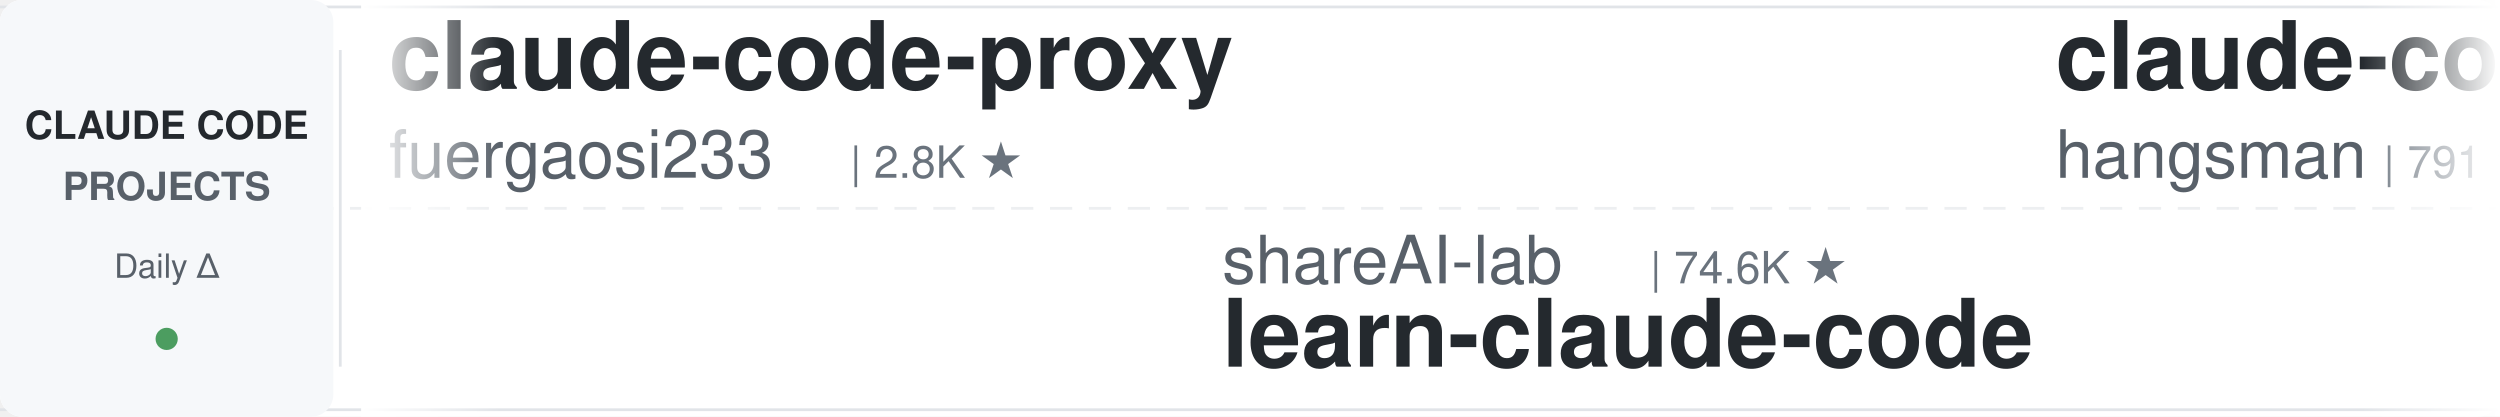
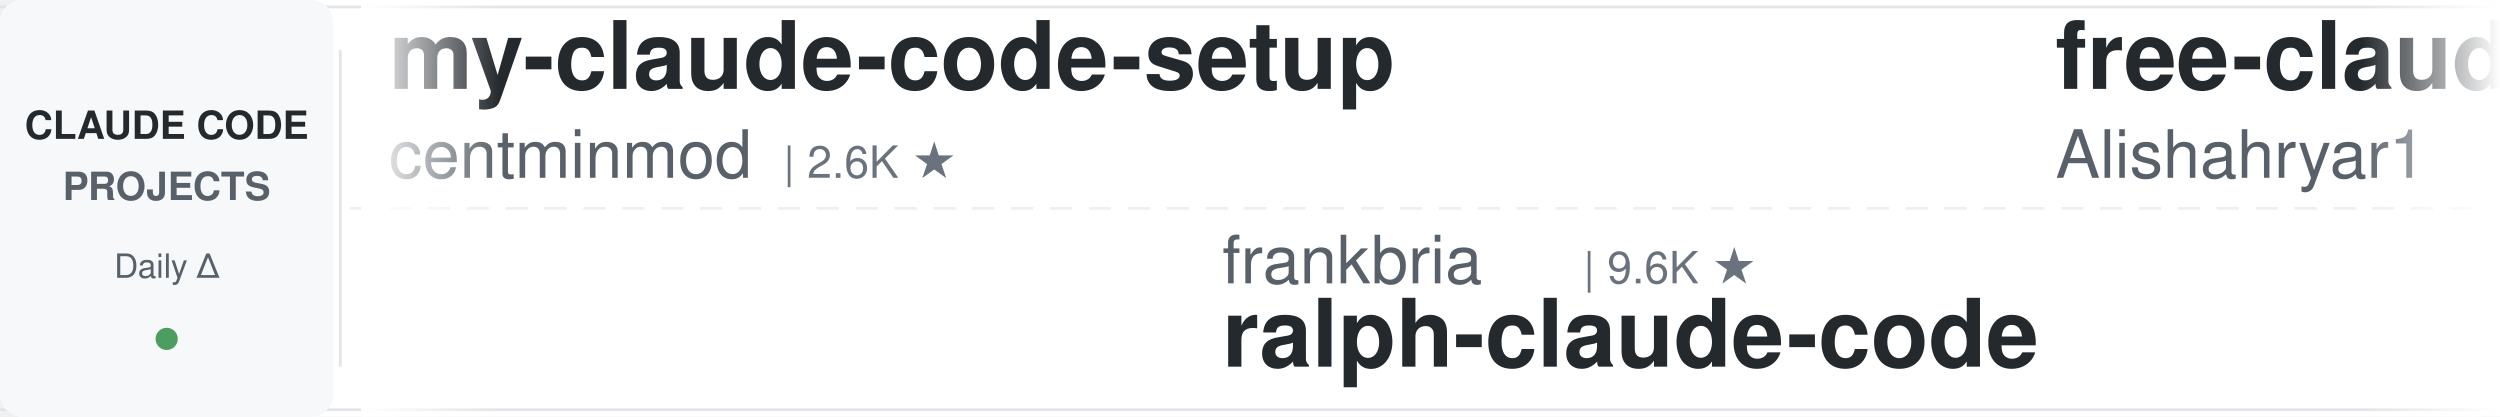
<svg xmlns="http://www.w3.org/2000/svg" width="900" height="150">
  <defs>
    <linearGradient id="leftFade" x1="0%" y1="0%" x2="100%" y2="0%">
      <stop offset="0%" style="stop-color:#ffffff;stop-opacity:1" />
      <stop offset="100%" style="stop-color:#ffffff;stop-opacity:0" />
    </linearGradient>
    <linearGradient id="rightFade" x1="0%" y1="0%" x2="100%" y2="0%">
      <stop offset="0%" style="stop-color:#ffffff;stop-opacity:0" />
      <stop offset="100%" style="stop-color:#ffffff;stop-opacity:1" />
    </linearGradient>
  </defs>
  <rect width="900" height="150" fill="#ffffff" rx="8" />
  <rect x="0" y="2" width="900" height="1" fill="#e1e4e8" />
  <rect x="0" y="147" width="900" height="1" fill="#e1e4e8" />
  <line x1="0" y1="75" x2="900" y2="75" stroke="#e1e4e8" stroke-width="1" stroke-dasharray="8 6" opacity="0.6" />
  <rect x="0" y="0" width="120" height="150" fill="#f6f8fa" rx="8" />
  <text x="60" y="50" font-family="-apple-system, BlinkMacSystemFont, 'Segoe UI', Helvetica, Arial, sans-serif" font-size="14" font-weight="600" fill="#24292e" text-anchor="middle">CLAUDE CODE</text>
  <text x="60" y="72" font-family="-apple-system, BlinkMacSystemFont, 'Segoe UI', Helvetica, Arial, sans-serif" font-size="14" font-weight="600" fill="#586069" text-anchor="middle">PROJECTS</text>
  <text x="60" y="100" font-family="-apple-system, BlinkMacSystemFont, 'Segoe UI', Helvetica, Arial, sans-serif" font-size="12" font-weight="500" fill="#586069" text-anchor="middle">Daily Δ</text>
  <circle cx="60" cy="122" r="4" fill="#22863a" opacity="0.8" />
  <rect x="122" y="18" width="1" height="114" fill="#e1e4e8" />
  <clipPath id="tickerClip">
    <rect x="130" y="0" width="770" height="150" />
  </clipPath>
  <g clip-path="url(#tickerClip)">
    <g id="tickerItems">
      <animateTransform attributeName="transform" attributeType="XML" type="translate" from="0 0" to="-3000 0" dur="54s" repeatCount="indefinite" />
      <g transform="translate(0, 0)">
+         <text x="140" y="32" font-family="-apple-system, BlinkMacSystemFont, 'Segoe UI', Helvetica, Arial, sans-serif" font-size="34" font-weight="600" fill="#24292e">my-claude-code-setup</text>
+         <text x="140" y="64" font-family="-apple-system, BlinkMacSystemFont, 'Segoe UI', Helvetica, Arial, sans-serif" font-size="24" font-weight="400" fill="#586069">centminmod</text>
+         <text x="282" y="64" font-family="-apple-system, BlinkMacSystemFont, 'Segoe UI', Helvetica, Arial, sans-serif" font-size="16" font-weight="500" fill="#6a737d">| 2.6K ★</text>
+       </g>
+       <g transform="translate(300, 0)">
+         <text x="140" y="102" font-family="-apple-system, BlinkMacSystemFont, 'Segoe UI', Helvetica, Arial, sans-serif" font-size="24" font-weight="400" fill="#586069">frankbria</text>
+         <text x="270" y="102" font-family="-apple-system, BlinkMacSystemFont, 'Segoe UI', Helvetica, Arial, sans-serif" font-size="16" font-weight="500" fill="#6a737d">| 9.6K ★</text>
+         <text x="140" y="132" font-family="-apple-system, BlinkMacSystemFont, 'Segoe UI', Helvetica, Arial, sans-serif" font-size="34" font-weight="600" fill="#24292e">ralph-claude-code</text>
+       </g>
+       <g transform="translate(600, 0)">
+         <text x="140" y="32" font-family="-apple-system, BlinkMacSystemFont, 'Segoe UI', Helvetica, Arial, sans-serif" font-size="34" font-weight="600" fill="#24292e">free-claude-code</text>
+         <text x="140" y="64" font-family="-apple-system, BlinkMacSystemFont, 'Segoe UI', Helvetica, Arial, sans-serif" font-size="24" font-weight="400" fill="#586069">Alishahryar1</text>
+         <text x="306" y="64" font-family="-apple-system, BlinkMacSystemFont, 'Segoe UI', Helvetica, Arial, sans-serif" font-size="16" font-weight="500" fill="#6a737d">| 46.0K ★</text>
+       </g>
+       <g transform="translate(900, 0)">
+         <text x="140" y="102" font-family="-apple-system, BlinkMacSystemFont, 'Segoe UI', Helvetica, Arial, sans-serif" font-size="24" font-weight="400" fill="#586069">feiskyer</text>
+         <text x="258" y="102" font-family="-apple-system, BlinkMacSystemFont, 'Segoe UI', Helvetica, Arial, sans-serif" font-size="16" font-weight="500" fill="#6a737d">| 1.6K ★</text>
+         <text x="140" y="132" font-family="-apple-system, BlinkMacSystemFont, 'Segoe UI', Helvetica, Arial, sans-serif" font-size="34" font-weight="600" fill="#24292e">claude-code-settings</text>
+       </g>
+       <g transform="translate(1200, 0)">
        <text x="140" y="32" font-family="-apple-system, BlinkMacSystemFont, 'Segoe UI', Helvetica, Arial, sans-serif" font-size="34" font-weight="600" fill="#24292e">claude-code-proxy</text>
        <text x="140" y="64" font-family="-apple-system, BlinkMacSystemFont, 'Segoe UI', Helvetica, Arial, sans-serif" font-size="24" font-weight="400" fill="#586069">fuergaosi233</text>
        <text x="306" y="64" font-family="-apple-system, BlinkMacSystemFont, 'Segoe UI', Helvetica, Arial, sans-serif" font-size="16" font-weight="500" fill="#6a737d">| 2.8K ★</text>
      </g>
-       <g transform="translate(300, 0)">
-         <text x="140" y="102" font-family="-apple-system, BlinkMacSystemFont, 'Segoe UI', Helvetica, Arial, sans-serif" font-size="24" font-weight="400" fill="#586069">shareAI-lab</text>
-         <text x="294" y="102" font-family="-apple-system, BlinkMacSystemFont, 'Segoe UI', Helvetica, Arial, sans-serif" font-size="16" font-weight="500" fill="#6a737d">| 74.6K ★</text>
-         <text x="140" y="132" font-family="-apple-system, BlinkMacSystemFont, 'Segoe UI', Helvetica, Arial, sans-serif" font-size="34" font-weight="600" fill="#24292e">learn-claude-code</text>
-       </g>
-       <g transform="translate(600, 0)">
-         <text x="140" y="32" font-family="-apple-system, BlinkMacSystemFont, 'Segoe UI', Helvetica, Arial, sans-serif" font-size="34" font-weight="600" fill="#24292e">claude-code-source</text>
-         <text x="140" y="64" font-family="-apple-system, BlinkMacSystemFont, 'Segoe UI', Helvetica, Arial, sans-serif" font-size="24" font-weight="400" fill="#586069">hangsman</text>
-         <text x="258" y="64" font-family="-apple-system, BlinkMacSystemFont, 'Segoe UI', Helvetica, Arial, sans-serif" font-size="16" font-weight="500" fill="#6a737d">| 791 ★</text>
-       </g>
-       <g transform="translate(900, 0)">
-         <text x="140" y="102" font-family="-apple-system, BlinkMacSystemFont, 'Segoe UI', Helvetica, Arial, sans-serif" font-size="24" font-weight="400" fill="#586069">pedrohcgs</text>
-         <text x="270" y="102" font-family="-apple-system, BlinkMacSystemFont, 'Segoe UI', Helvetica, Arial, sans-serif" font-size="16" font-weight="500" fill="#6a737d">| 1.5K ★</text>
-         <text x="140" y="132" font-family="-apple-system, BlinkMacSystemFont, 'Segoe UI', Helvetica, Arial, sans-serif" font-size="34" font-weight="600" fill="#24292e">claude-code-my-workflow</text>
-       </g>
-       <g transform="translate(1200, 0)">
-         <text x="140" y="32" font-family="-apple-system, BlinkMacSystemFont, 'Segoe UI', Helvetica, Arial, sans-serif" font-size="34" font-weight="600" fill="#24292e">claude-code-security-rev...</text>
-         <text x="140" y="64" font-family="-apple-system, BlinkMacSystemFont, 'Segoe UI', Helvetica, Arial, sans-serif" font-size="24" font-weight="400" fill="#586069">anthropics</text>
-         <text x="282" y="64" font-family="-apple-system, BlinkMacSystemFont, 'Segoe UI', Helvetica, Arial, sans-serif" font-size="16" font-weight="500" fill="#6a737d">| 5.9K ★</text>
-       </g>
      <g transform="translate(1500, 0)">
-         <text x="140" y="102" font-family="-apple-system, BlinkMacSystemFont, 'Segoe UI', Helvetica, Arial, sans-serif" font-size="24" font-weight="400" fill="#586069">centminmod</text>
-         <text x="282" y="102" font-family="-apple-system, BlinkMacSystemFont, 'Segoe UI', Helvetica, Arial, sans-serif" font-size="16" font-weight="500" fill="#6a737d">| 2.6K ★</text>
-         <text x="140" y="132" font-family="-apple-system, BlinkMacSystemFont, 'Segoe UI', Helvetica, Arial, sans-serif" font-size="34" font-weight="600" fill="#24292e">my-claude-code-setup</text>
+         <text x="140" y="102" font-family="-apple-system, BlinkMacSystemFont, 'Segoe UI', Helvetica, Arial, sans-serif" font-size="24" font-weight="400" fill="#586069">hangsman</text>
+         <text x="258" y="102" font-family="-apple-system, BlinkMacSystemFont, 'Segoe UI', Helvetica, Arial, sans-serif" font-size="16" font-weight="500" fill="#6a737d">| 791 ★</text>
+         <text x="140" y="132" font-family="-apple-system, BlinkMacSystemFont, 'Segoe UI', Helvetica, Arial, sans-serif" font-size="34" font-weight="600" fill="#24292e">claude-code-source</text>
      </g>
      <g transform="translate(1800, 0)">
-         <text x="140" y="32" font-family="-apple-system, BlinkMacSystemFont, 'Segoe UI', Helvetica, Arial, sans-serif" font-size="34" font-weight="600" fill="#24292e">claude-code-showcase</text>
-         <text x="140" y="64" font-family="-apple-system, BlinkMacSystemFont, 'Segoe UI', Helvetica, Arial, sans-serif" font-size="24" font-weight="400" fill="#586069">ChrisWiles</text>
-         <text x="282" y="64" font-family="-apple-system, BlinkMacSystemFont, 'Segoe UI', Helvetica, Arial, sans-serif" font-size="16" font-weight="500" fill="#6a737d">| 6.0K ★</text>
+         <text x="140" y="32" font-family="-apple-system, BlinkMacSystemFont, 'Segoe UI', Helvetica, Arial, sans-serif" font-size="34" font-weight="600" fill="#24292e">claude_code_src</text>
+         <text x="140" y="64" font-family="-apple-system, BlinkMacSystemFont, 'Segoe UI', Helvetica, Arial, sans-serif" font-size="24" font-weight="400" fill="#586069">ponponon</text>
+         <text x="258" y="64" font-family="-apple-system, BlinkMacSystemFont, 'Segoe UI', Helvetica, Arial, sans-serif" font-size="16" font-weight="500" fill="#6a737d">| 2.3K ★</text>
      </g>
      <g transform="translate(2100, 0)">
-         <text x="140" y="102" font-family="-apple-system, BlinkMacSystemFont, 'Segoe UI', Helvetica, Arial, sans-serif" font-size="24" font-weight="400" fill="#586069">Windy3f3f3f3f</text>
-         <text x="318" y="102" font-family="-apple-system, BlinkMacSystemFont, 'Segoe UI', Helvetica, Arial, sans-serif" font-size="16" font-weight="500" fill="#6a737d">| 3.5K ★</text>
-         <text x="140" y="132" font-family="-apple-system, BlinkMacSystemFont, 'Segoe UI', Helvetica, Arial, sans-serif" font-size="34" font-weight="600" fill="#24292e">how-claude-code-works</text>
+         <text x="140" y="102" font-family="-apple-system, BlinkMacSystemFont, 'Segoe UI', Helvetica, Arial, sans-serif" font-size="24" font-weight="400" fill="#586069">jqueryscript</text>
+         <text x="306" y="102" font-family="-apple-system, BlinkMacSystemFont, 'Segoe UI', Helvetica, Arial, sans-serif" font-size="16" font-weight="500" fill="#6a737d">| 501 ★</text>
+         <text x="140" y="132" font-family="-apple-system, BlinkMacSystemFont, 'Segoe UI', Helvetica, Arial, sans-serif" font-size="34" font-weight="600" fill="#24292e">awesome-claude-code</text>
      </g>
      <g transform="translate(2400, 0)">
-         <text x="140" y="32" font-family="-apple-system, BlinkMacSystemFont, 'Segoe UI', Helvetica, Arial, sans-serif" font-size="34" font-weight="600" fill="#24292e">everything-claude-code-z...</text>
-         <text x="140" y="64" font-family="-apple-system, BlinkMacSystemFont, 'Segoe UI', Helvetica, Arial, sans-serif" font-size="24" font-weight="400" fill="#586069">xu-xiang</text>
-         <text x="258" y="64" font-family="-apple-system, BlinkMacSystemFont, 'Segoe UI', Helvetica, Arial, sans-serif" font-size="16" font-weight="500" fill="#6a737d">| 1.9K ★</text>
+         <text x="140" y="32" font-family="-apple-system, BlinkMacSystemFont, 'Segoe UI', Helvetica, Arial, sans-serif" font-size="34" font-weight="600" fill="#24292e">claude-code-prompts</text>
+         <text x="140" y="64" font-family="-apple-system, BlinkMacSystemFont, 'Segoe UI', Helvetica, Arial, sans-serif" font-size="24" font-weight="400" fill="#586069">repowise-dev</text>
+         <text x="306" y="64" font-family="-apple-system, BlinkMacSystemFont, 'Segoe UI', Helvetica, Arial, sans-serif" font-size="16" font-weight="500" fill="#6a737d">| 1.2K ★</text>
      </g>
      <g transform="translate(2700, 0)">
-         <text x="140" y="102" font-family="-apple-system, BlinkMacSystemFont, 'Segoe UI', Helvetica, Arial, sans-serif" font-size="24" font-weight="400" fill="#586069">musistudio</text>
-         <text x="282" y="102" font-family="-apple-system, BlinkMacSystemFont, 'Segoe UI', Helvetica, Arial, sans-serif" font-size="16" font-weight="500" fill="#6a737d">| 36.7K ★</text>
-         <text x="140" y="132" font-family="-apple-system, BlinkMacSystemFont, 'Segoe UI', Helvetica, Arial, sans-serif" font-size="34" font-weight="600" fill="#24292e">claude-code-router</text>
+         <text x="140" y="102" font-family="-apple-system, BlinkMacSystemFont, 'Segoe UI', Helvetica, Arial, sans-serif" font-size="24" font-weight="400" fill="#586069">davila7</text>
+         <text x="246" y="102" font-family="-apple-system, BlinkMacSystemFont, 'Segoe UI', Helvetica, Arial, sans-serif" font-size="16" font-weight="500" fill="#6a737d">| 30.3K ★</text>
+         <text x="140" y="132" font-family="-apple-system, BlinkMacSystemFont, 'Segoe UI', Helvetica, Arial, sans-serif" font-size="34" font-weight="600" fill="#24292e">claude-code-templates</text>
      </g>
      <g transform="translate(3000, 0)">
-         <text x="140" y="32" font-family="-apple-system, BlinkMacSystemFont, 'Segoe UI', Helvetica, Arial, sans-serif" font-size="34" font-weight="600" fill="#24292e">claude-code-proxy</text>
-         <text x="140" y="64" font-family="-apple-system, BlinkMacSystemFont, 'Segoe UI', Helvetica, Arial, sans-serif" font-size="24" font-weight="400" fill="#586069">fuergaosi233</text>
-         <text x="306" y="64" font-family="-apple-system, BlinkMacSystemFont, 'Segoe UI', Helvetica, Arial, sans-serif" font-size="16" font-weight="500" fill="#6a737d">| 2.8K ★</text>
+         <text x="140" y="32" font-family="-apple-system, BlinkMacSystemFont, 'Segoe UI', Helvetica, Arial, sans-serif" font-size="34" font-weight="600" fill="#24292e">my-claude-code-setup</text>
+         <text x="140" y="64" font-family="-apple-system, BlinkMacSystemFont, 'Segoe UI', Helvetica, Arial, sans-serif" font-size="24" font-weight="400" fill="#586069">centminmod</text>
+         <text x="282" y="64" font-family="-apple-system, BlinkMacSystemFont, 'Segoe UI', Helvetica, Arial, sans-serif" font-size="16" font-weight="500" fill="#6a737d">| 2.6K ★</text>
      </g>
      <g transform="translate(3300, 0)">
-         <text x="140" y="102" font-family="-apple-system, BlinkMacSystemFont, 'Segoe UI', Helvetica, Arial, sans-serif" font-size="24" font-weight="400" fill="#586069">shareAI-lab</text>
-         <text x="294" y="102" font-family="-apple-system, BlinkMacSystemFont, 'Segoe UI', Helvetica, Arial, sans-serif" font-size="16" font-weight="500" fill="#6a737d">| 74.6K ★</text>
-         <text x="140" y="132" font-family="-apple-system, BlinkMacSystemFont, 'Segoe UI', Helvetica, Arial, sans-serif" font-size="34" font-weight="600" fill="#24292e">learn-claude-code</text>
+         <text x="140" y="102" font-family="-apple-system, BlinkMacSystemFont, 'Segoe UI', Helvetica, Arial, sans-serif" font-size="24" font-weight="400" fill="#586069">frankbria</text>
+         <text x="270" y="102" font-family="-apple-system, BlinkMacSystemFont, 'Segoe UI', Helvetica, Arial, sans-serif" font-size="16" font-weight="500" fill="#6a737d">| 9.6K ★</text>
+         <text x="140" y="132" font-family="-apple-system, BlinkMacSystemFont, 'Segoe UI', Helvetica, Arial, sans-serif" font-size="34" font-weight="600" fill="#24292e">ralph-claude-code</text>
      </g>
      <g transform="translate(3600, 0)">
-         <text x="140" y="32" font-family="-apple-system, BlinkMacSystemFont, 'Segoe UI', Helvetica, Arial, sans-serif" font-size="34" font-weight="600" fill="#24292e">claude-code-source</text>
-         <text x="140" y="64" font-family="-apple-system, BlinkMacSystemFont, 'Segoe UI', Helvetica, Arial, sans-serif" font-size="24" font-weight="400" fill="#586069">hangsman</text>
-         <text x="258" y="64" font-family="-apple-system, BlinkMacSystemFont, 'Segoe UI', Helvetica, Arial, sans-serif" font-size="16" font-weight="500" fill="#6a737d">| 791 ★</text>
+         <text x="140" y="32" font-family="-apple-system, BlinkMacSystemFont, 'Segoe UI', Helvetica, Arial, sans-serif" font-size="34" font-weight="600" fill="#24292e">free-claude-code</text>
+         <text x="140" y="64" font-family="-apple-system, BlinkMacSystemFont, 'Segoe UI', Helvetica, Arial, sans-serif" font-size="24" font-weight="400" fill="#586069">Alishahryar1</text>
+         <text x="306" y="64" font-family="-apple-system, BlinkMacSystemFont, 'Segoe UI', Helvetica, Arial, sans-serif" font-size="16" font-weight="500" fill="#6a737d">| 46.0K ★</text>
      </g>
      <g transform="translate(3900, 0)">
-         <text x="140" y="102" font-family="-apple-system, BlinkMacSystemFont, 'Segoe UI', Helvetica, Arial, sans-serif" font-size="24" font-weight="400" fill="#586069">pedrohcgs</text>
-         <text x="270" y="102" font-family="-apple-system, BlinkMacSystemFont, 'Segoe UI', Helvetica, Arial, sans-serif" font-size="16" font-weight="500" fill="#6a737d">| 1.5K ★</text>
-         <text x="140" y="132" font-family="-apple-system, BlinkMacSystemFont, 'Segoe UI', Helvetica, Arial, sans-serif" font-size="34" font-weight="600" fill="#24292e">claude-code-my-workflow</text>
+         <text x="140" y="102" font-family="-apple-system, BlinkMacSystemFont, 'Segoe UI', Helvetica, Arial, sans-serif" font-size="24" font-weight="400" fill="#586069">feiskyer</text>
+         <text x="258" y="102" font-family="-apple-system, BlinkMacSystemFont, 'Segoe UI', Helvetica, Arial, sans-serif" font-size="16" font-weight="500" fill="#6a737d">| 1.6K ★</text>
+         <text x="140" y="132" font-family="-apple-system, BlinkMacSystemFont, 'Segoe UI', Helvetica, Arial, sans-serif" font-size="34" font-weight="600" fill="#24292e">claude-code-settings</text>
      </g>
    </g>
  </g>
  <rect x="130" y="0" width="50" height="150" fill="url(#leftFade)" />
  <rect x="850" y="0" width="50" height="150" fill="url(#rightFade)" />
</svg>
